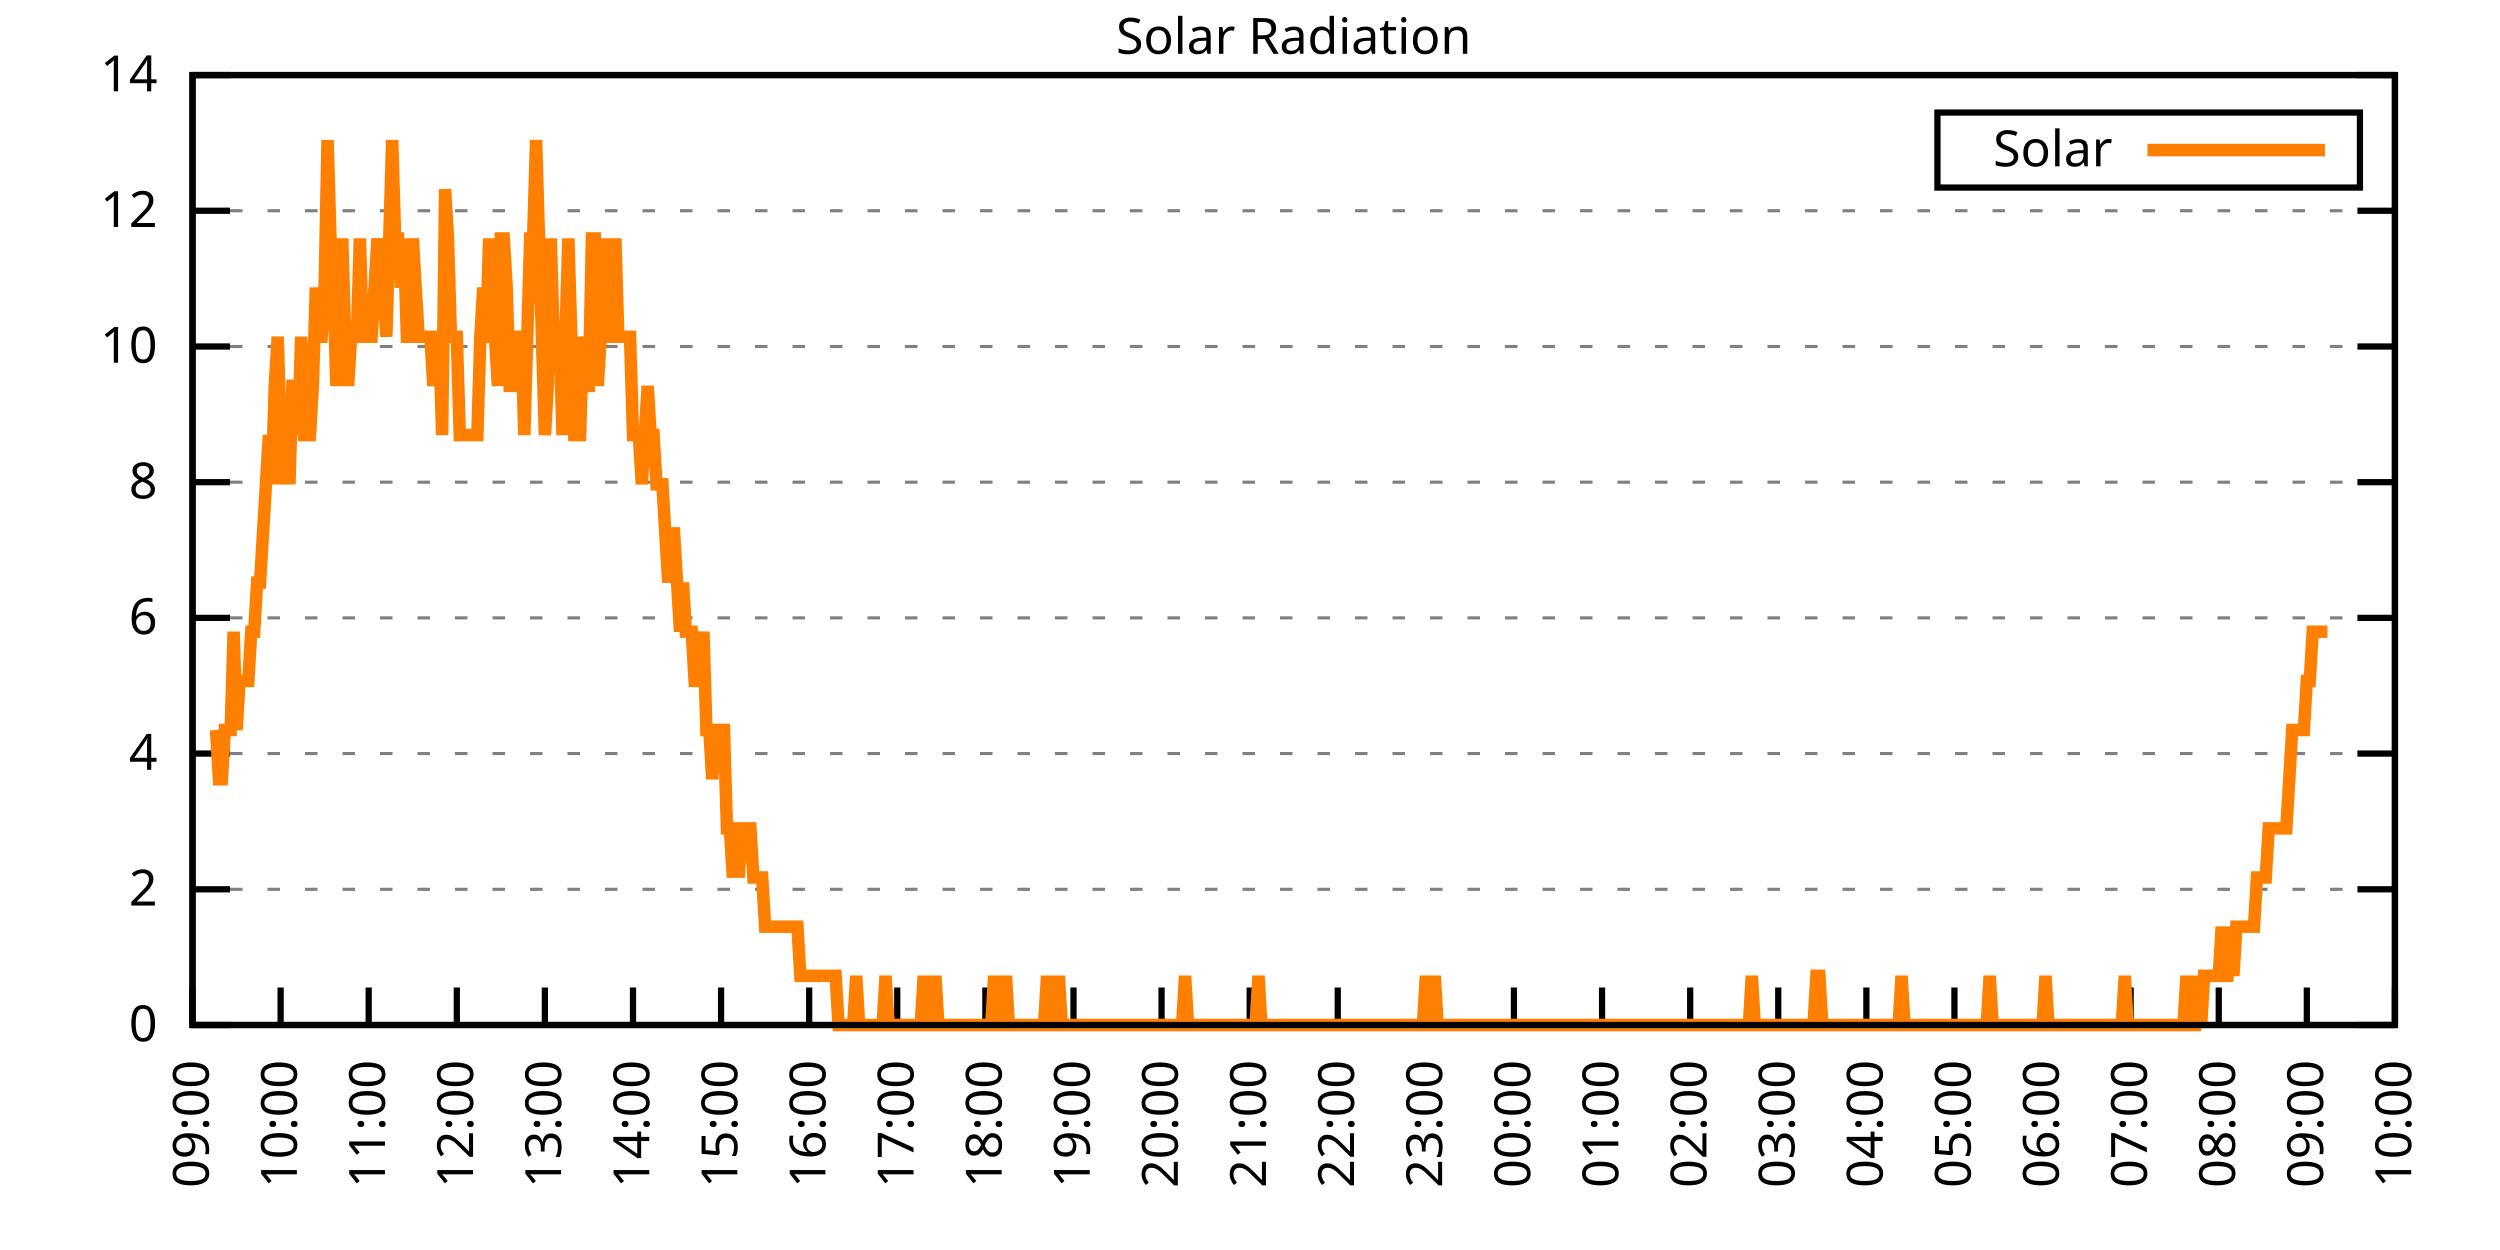
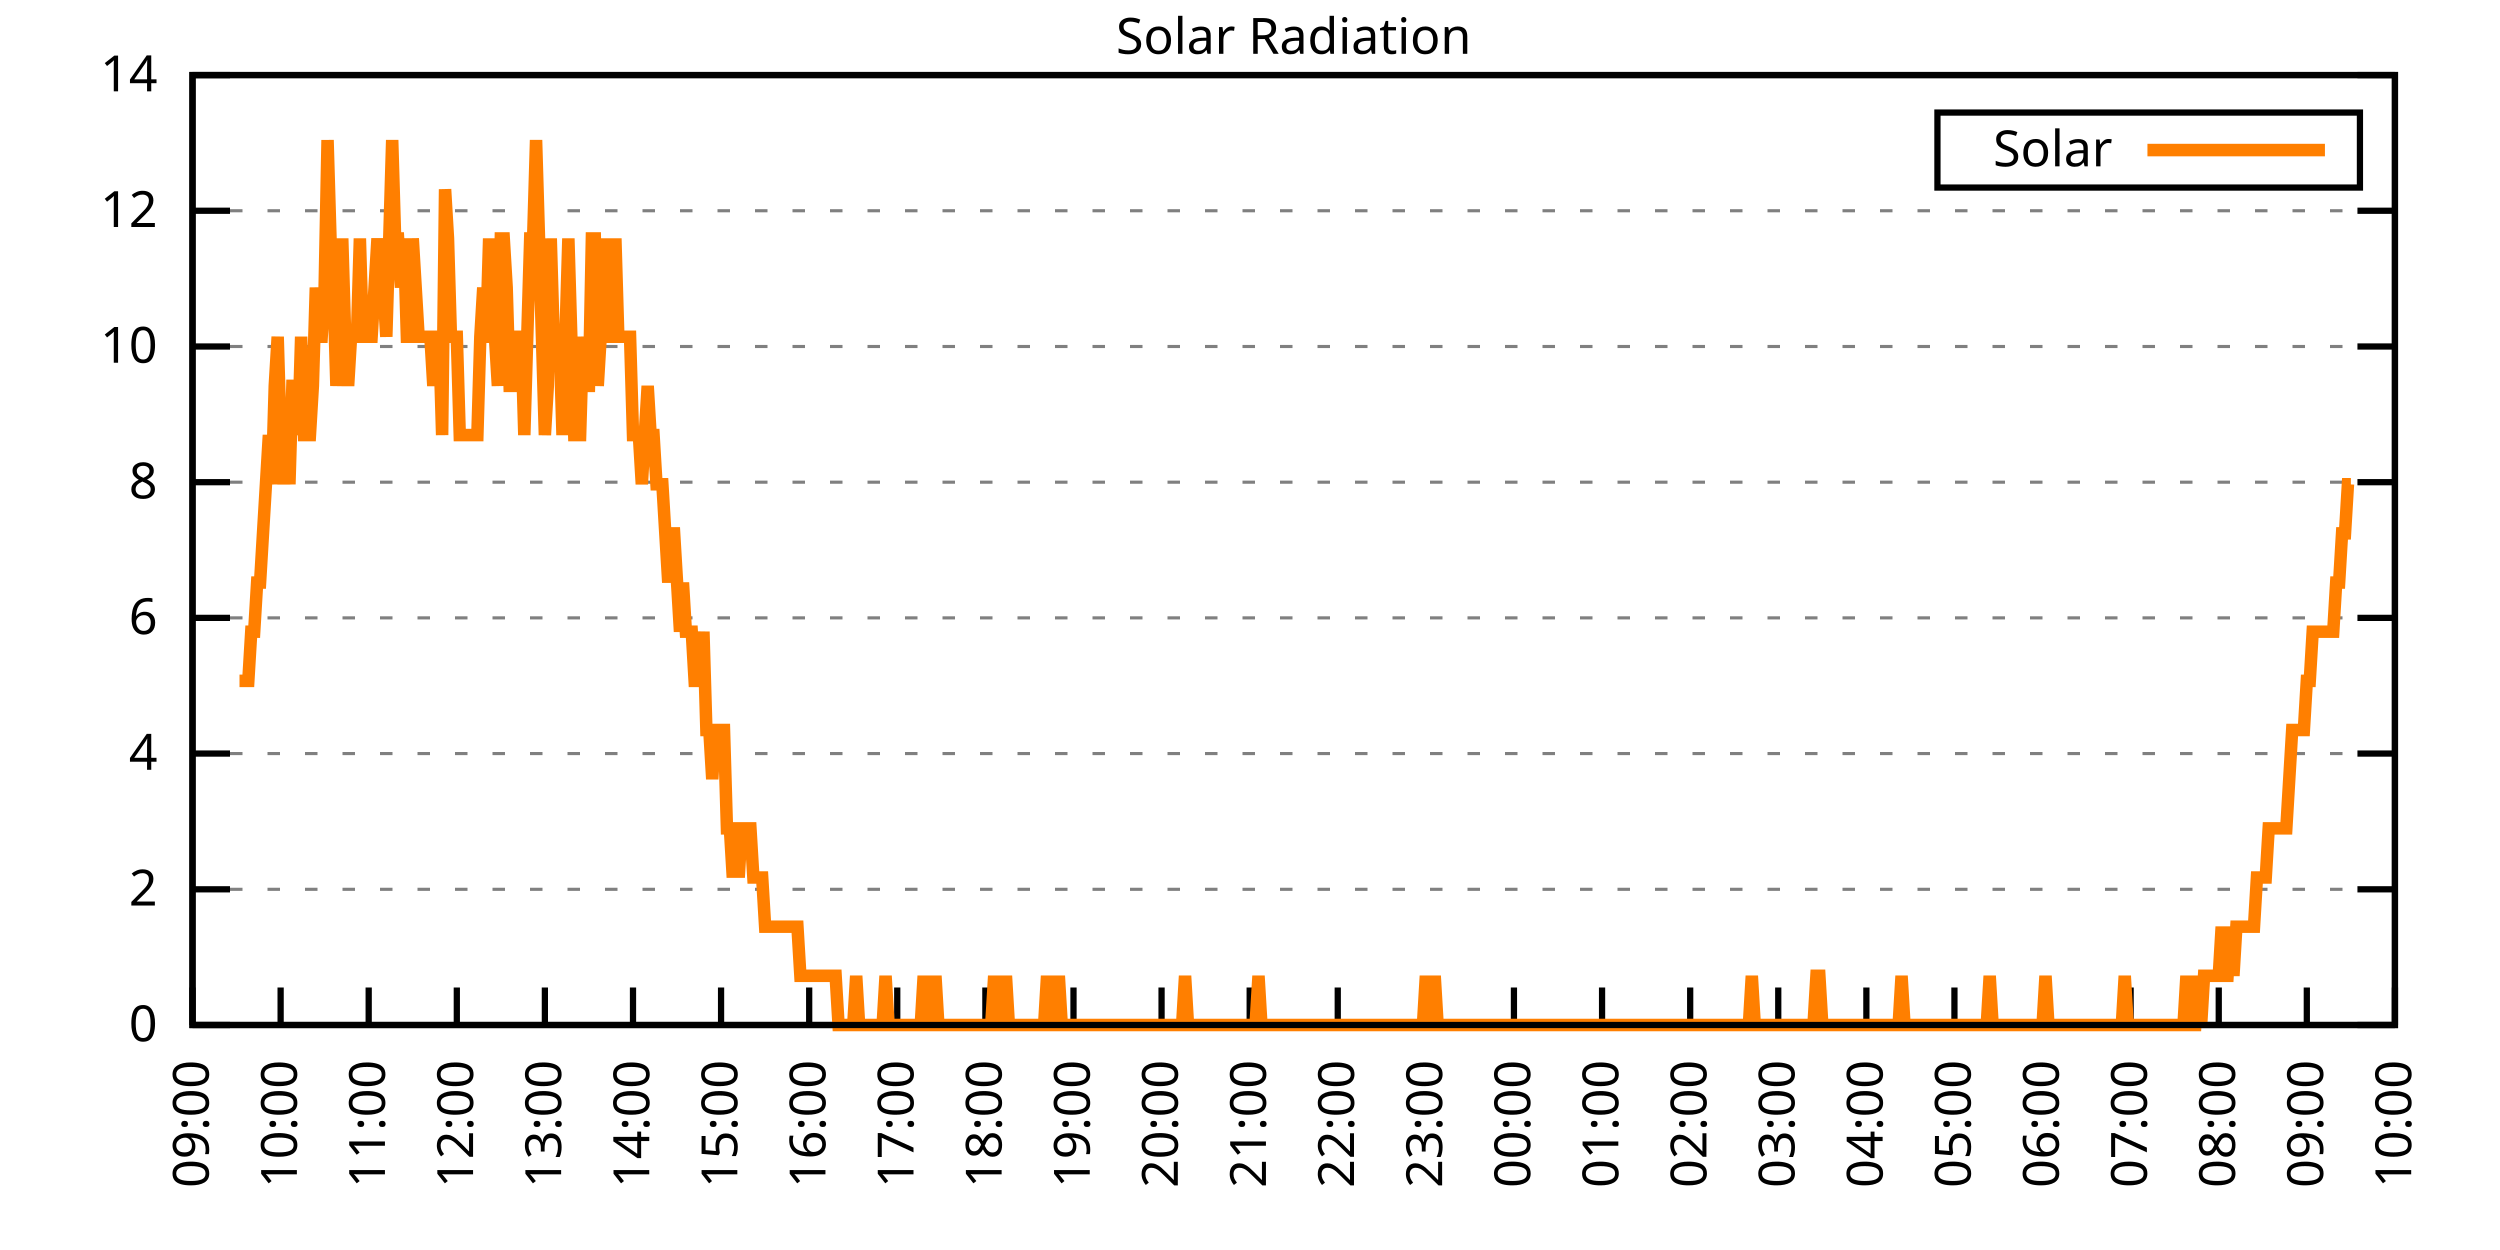
<svg xmlns="http://www.w3.org/2000/svg" xmlns:xlink="http://www.w3.org/1999/xlink" width="400" height="200" viewBox="0 0 400 200">
  <g id="gnuplot_canvas">
    <rect x="0" y="0" width="400" height="200" fill="none" />
    <defs>
      <circle id="gpDot" r="0.5" stroke-width="0.5" stroke="currentColor" />
      <path id="gpPt0" stroke-width="0.333" stroke="currentColor" d="M-1,0 h2 M0,-1 v2" />
      <path id="gpPt1" stroke-width="0.333" stroke="currentColor" d="M-1,-1 L1,1 M1,-1 L-1,1" />
      <path id="gpPt2" stroke-width="0.333" stroke="currentColor" d="M-1,0 L1,0 M0,-1 L0,1 M-1,-1 L1,1 M-1,1 L1,-1" />
      <rect id="gpPt3" stroke-width="0.333" stroke="currentColor" x="-1" y="-1" width="2" height="2" />
      <rect id="gpPt4" stroke-width="0.333" stroke="currentColor" fill="currentColor" x="-1" y="-1" width="2" height="2" />
      <circle id="gpPt5" stroke-width="0.333" stroke="currentColor" cx="0" cy="0" r="1" />
      <use xlink:href="#gpPt5" id="gpPt6" fill="currentColor" stroke="none" />
      <path id="gpPt7" stroke-width="0.333" stroke="currentColor" d="M0,-1.33 L-1.33,0.67 L1.33,0.67 z" />
      <use xlink:href="#gpPt7" id="gpPt8" fill="currentColor" stroke="none" />
      <use xlink:href="#gpPt7" id="gpPt9" stroke="currentColor" transform="rotate(180)" />
      <use xlink:href="#gpPt9" id="gpPt10" fill="currentColor" stroke="none" />
      <use xlink:href="#gpPt3" id="gpPt11" stroke="currentColor" transform="rotate(45)" />
      <use xlink:href="#gpPt11" id="gpPt12" fill="currentColor" stroke="none" />
      <path id="gpPt13" stroke-width="0.333" stroke="currentColor" d="M0,1.330 L1.265,0.411 L0.782,-1.067 L-0.782,-1.076 L-1.265,0.411 z" />
      <use xlink:href="#gpPt13" id="gpPt14" fill="currentColor" stroke="none" />
      <filter id="textbox" filterUnits="objectBoundingBox" x="0" y="0" height="1" width="1">
        <feFlood flood-color="white" flood-opacity="1" result="bgnd" />
        <feComposite in="SourceGraphic" in2="bgnd" operator="atop" />
      </filter>
      <filter id="greybox" filterUnits="objectBoundingBox" x="0" y="0" height="1" width="1">
        <feFlood flood-color="lightgrey" flood-opacity="1" result="grey" />
        <feComposite in="SourceGraphic" in2="grey" operator="atop" />
      </filter>
    </defs>
    <g fill="none" color="white" stroke="currentColor" stroke-width="1.00" stroke-linecap="butt" stroke-linejoin="miter">
</g>
    <g fill="none" color="black" stroke="currentColor" stroke-width="1.00" stroke-linecap="butt" stroke-linejoin="miter">
      <g stroke="none" shape-rendering="crispEdges">
        <polygon fill="rgb(255, 255, 255)" points="30.80,164.00 383.18,164.00 383.18,12.02 30.80,12.02 " />
      </g>
    </g>
    <g fill="none" color="black" stroke="currentColor" stroke-width="1.00" stroke-linecap="butt" stroke-linejoin="miter">
</g>
    <g fill="none" color="black" stroke="black" stroke-width="0.50" stroke-linecap="butt" stroke-linejoin="miter">
</g>
    <g fill="none" color="gray" stroke="currentColor" stroke-width="0.50" stroke-linecap="butt" stroke-linejoin="miter">
      <path stroke="gray" stroke-dasharray="2,4" class="gridline" d="M30.80,164.00 L383.19,164.00  " />
    </g>
    <g fill="none" color="gray" stroke="gray" stroke-width="1.00" stroke-linecap="butt" stroke-linejoin="miter">
</g>
    <g fill="none" color="black" stroke="currentColor" stroke-width="1.00" stroke-linecap="butt" stroke-linejoin="miter">
      <path stroke="black" d="M30.80,164.00 L36.80,164.00 M383.19,164.00 L377.19,164.00  " />
      <g transform="translate(25.20,166.60)" stroke="none" fill="black" font-family="Sans" font-size="8.00" text-anchor="end">
        <text>
          <tspan font-family="Sans"> 0</tspan>
        </text>
      </g>
    </g>
    <g fill="none" color="black" stroke="currentColor" stroke-width="1.00" stroke-linecap="butt" stroke-linejoin="miter">
</g>
    <g fill="none" color="black" stroke="black" stroke-width="0.50" stroke-linecap="butt" stroke-linejoin="miter">
</g>
    <g fill="none" color="gray" stroke="currentColor" stroke-width="0.50" stroke-linecap="butt" stroke-linejoin="miter">
      <path stroke="gray" stroke-dasharray="2,4" class="gridline" d="M30.80,142.29 L383.19,142.29  " />
    </g>
    <g fill="none" color="gray" stroke="gray" stroke-width="1.00" stroke-linecap="butt" stroke-linejoin="miter">
</g>
    <g fill="none" color="black" stroke="currentColor" stroke-width="1.00" stroke-linecap="butt" stroke-linejoin="miter">
      <path stroke="black" d="M30.80,142.29 L36.80,142.29 M383.19,142.29 L377.19,142.29  " />
      <g transform="translate(25.20,144.89)" stroke="none" fill="black" font-family="Sans" font-size="8.00" text-anchor="end">
        <text>
          <tspan font-family="Sans"> 2</tspan>
        </text>
      </g>
    </g>
    <g fill="none" color="black" stroke="currentColor" stroke-width="1.00" stroke-linecap="butt" stroke-linejoin="miter">
</g>
    <g fill="none" color="black" stroke="black" stroke-width="0.50" stroke-linecap="butt" stroke-linejoin="miter">
</g>
    <g fill="none" color="gray" stroke="currentColor" stroke-width="0.50" stroke-linecap="butt" stroke-linejoin="miter">
      <path stroke="gray" stroke-dasharray="2,4" class="gridline" d="M30.80,120.57 L383.19,120.57  " />
    </g>
    <g fill="none" color="gray" stroke="gray" stroke-width="1.00" stroke-linecap="butt" stroke-linejoin="miter">
</g>
    <g fill="none" color="black" stroke="currentColor" stroke-width="1.00" stroke-linecap="butt" stroke-linejoin="miter">
      <path stroke="black" d="M30.80,120.57 L36.80,120.57 M383.19,120.57 L377.19,120.57  " />
      <g transform="translate(25.20,123.17)" stroke="none" fill="black" font-family="Sans" font-size="8.00" text-anchor="end">
        <text>
          <tspan font-family="Sans"> 4</tspan>
        </text>
      </g>
    </g>
    <g fill="none" color="black" stroke="currentColor" stroke-width="1.00" stroke-linecap="butt" stroke-linejoin="miter">
</g>
    <g fill="none" color="black" stroke="black" stroke-width="0.50" stroke-linecap="butt" stroke-linejoin="miter">
</g>
    <g fill="none" color="gray" stroke="currentColor" stroke-width="0.50" stroke-linecap="butt" stroke-linejoin="miter">
      <path stroke="gray" stroke-dasharray="2,4" class="gridline" d="M30.80,98.86 L383.19,98.86  " />
    </g>
    <g fill="none" color="gray" stroke="gray" stroke-width="1.00" stroke-linecap="butt" stroke-linejoin="miter">
</g>
    <g fill="none" color="black" stroke="currentColor" stroke-width="1.00" stroke-linecap="butt" stroke-linejoin="miter">
      <path stroke="black" d="M30.80,98.86 L36.80,98.86 M383.19,98.86 L377.19,98.86  " />
      <g transform="translate(25.20,101.46)" stroke="none" fill="black" font-family="Sans" font-size="8.00" text-anchor="end">
        <text>
          <tspan font-family="Sans"> 6</tspan>
        </text>
      </g>
    </g>
    <g fill="none" color="black" stroke="currentColor" stroke-width="1.00" stroke-linecap="butt" stroke-linejoin="miter">
</g>
    <g fill="none" color="black" stroke="black" stroke-width="0.50" stroke-linecap="butt" stroke-linejoin="miter">
</g>
    <g fill="none" color="gray" stroke="currentColor" stroke-width="0.50" stroke-linecap="butt" stroke-linejoin="miter">
      <path stroke="gray" stroke-dasharray="2,4" class="gridline" d="M30.80,77.15 L383.19,77.15  " />
    </g>
    <g fill="none" color="gray" stroke="gray" stroke-width="1.00" stroke-linecap="butt" stroke-linejoin="miter">
</g>
    <g fill="none" color="black" stroke="currentColor" stroke-width="1.00" stroke-linecap="butt" stroke-linejoin="miter">
      <path stroke="black" d="M30.80,77.15 L36.80,77.15 M383.19,77.15 L377.19,77.15  " />
      <g transform="translate(25.20,79.75)" stroke="none" fill="black" font-family="Sans" font-size="8.00" text-anchor="end">
        <text>
          <tspan font-family="Sans"> 8</tspan>
        </text>
      </g>
    </g>
    <g fill="none" color="black" stroke="currentColor" stroke-width="1.00" stroke-linecap="butt" stroke-linejoin="miter">
</g>
    <g fill="none" color="black" stroke="black" stroke-width="0.50" stroke-linecap="butt" stroke-linejoin="miter">
</g>
    <g fill="none" color="gray" stroke="currentColor" stroke-width="0.50" stroke-linecap="butt" stroke-linejoin="miter">
      <path stroke="gray" stroke-dasharray="2,4" class="gridline" d="M30.80,55.44 L383.19,55.44  " />
    </g>
    <g fill="none" color="gray" stroke="gray" stroke-width="1.00" stroke-linecap="butt" stroke-linejoin="miter">
</g>
    <g fill="none" color="black" stroke="currentColor" stroke-width="1.00" stroke-linecap="butt" stroke-linejoin="miter">
      <path stroke="black" d="M30.80,55.44 L36.80,55.44 M383.19,55.44 L377.19,55.44  " />
      <g transform="translate(25.20,58.04)" stroke="none" fill="black" font-family="Sans" font-size="8.00" text-anchor="end">
        <text>
          <tspan font-family="Sans"> 10</tspan>
        </text>
      </g>
    </g>
    <g fill="none" color="black" stroke="currentColor" stroke-width="1.00" stroke-linecap="butt" stroke-linejoin="miter">
</g>
    <g fill="none" color="black" stroke="black" stroke-width="0.50" stroke-linecap="butt" stroke-linejoin="miter">
</g>
    <g fill="none" color="gray" stroke="currentColor" stroke-width="0.50" stroke-linecap="butt" stroke-linejoin="miter">
      <path stroke="gray" stroke-dasharray="2,4" class="gridline" d="M30.80,33.72 L383.19,33.72  " />
    </g>
    <g fill="none" color="gray" stroke="gray" stroke-width="1.00" stroke-linecap="butt" stroke-linejoin="miter">
</g>
    <g fill="none" color="black" stroke="currentColor" stroke-width="1.00" stroke-linecap="butt" stroke-linejoin="miter">
      <path stroke="black" d="M30.80,33.72 L36.80,33.72 M383.19,33.72 L377.19,33.72  " />
      <g transform="translate(25.20,36.32)" stroke="none" fill="black" font-family="Sans" font-size="8.00" text-anchor="end">
        <text>
          <tspan font-family="Sans"> 12</tspan>
        </text>
      </g>
    </g>
    <g fill="none" color="black" stroke="currentColor" stroke-width="1.00" stroke-linecap="butt" stroke-linejoin="miter">
</g>
    <g fill="none" color="black" stroke="black" stroke-width="0.50" stroke-linecap="butt" stroke-linejoin="miter">
</g>
    <g fill="none" color="gray" stroke="currentColor" stroke-width="0.50" stroke-linecap="butt" stroke-linejoin="miter">
      <path stroke="gray" stroke-dasharray="2,4" class="gridline" d="M30.80,12.01 L383.19,12.01  " />
    </g>
    <g fill="none" color="gray" stroke="gray" stroke-width="1.00" stroke-linecap="butt" stroke-linejoin="miter">
</g>
    <g fill="none" color="black" stroke="currentColor" stroke-width="1.00" stroke-linecap="butt" stroke-linejoin="miter">
      <path stroke="black" d="M30.80,12.01 L36.80,12.01 M383.19,12.01 L377.19,12.01  " />
      <g transform="translate(25.20,14.61)" stroke="none" fill="black" font-family="Sans" font-size="8.00" text-anchor="end">
        <text>
          <tspan font-family="Sans"> 14</tspan>
        </text>
      </g>
    </g>
    <g fill="none" color="black" stroke="currentColor" stroke-width="1.00" stroke-linecap="butt" stroke-linejoin="miter">
      <path stroke="black" d="M30.80,164.00 L30.80,158.00  " />
      <g transform="translate(33.40,169.60) rotate(270.00)" stroke="none" fill="black" font-family="Sans" font-size="8.00" text-anchor="end">
        <text>
          <tspan font-family="Sans">09:00</tspan>
        </text>
      </g>
    </g>
    <g fill="none" color="black" stroke="currentColor" stroke-width="1.00" stroke-linecap="butt" stroke-linejoin="miter">
      <path stroke="black" d="M44.90,164.00 L44.90,158.00  " />
      <g transform="translate(47.50,169.60) rotate(270.00)" stroke="none" fill="black" font-family="Sans" font-size="8.00" text-anchor="end">
        <text>
          <tspan font-family="Sans">10:00</tspan>
        </text>
      </g>
    </g>
    <g fill="none" color="black" stroke="currentColor" stroke-width="1.00" stroke-linecap="butt" stroke-linejoin="miter">
      <path stroke="black" d="M58.99,164.00 L58.99,158.00  " />
      <g transform="translate(61.59,169.60) rotate(270.00)" stroke="none" fill="black" font-family="Sans" font-size="8.00" text-anchor="end">
        <text>
          <tspan font-family="Sans">11:00</tspan>
        </text>
      </g>
    </g>
    <g fill="none" color="black" stroke="currentColor" stroke-width="1.00" stroke-linecap="butt" stroke-linejoin="miter">
      <path stroke="black" d="M73.09,164.00 L73.09,158.00  " />
      <g transform="translate(75.69,169.60) rotate(270.00)" stroke="none" fill="black" font-family="Sans" font-size="8.00" text-anchor="end">
        <text>
          <tspan font-family="Sans">12:00</tspan>
        </text>
      </g>
    </g>
    <g fill="none" color="black" stroke="currentColor" stroke-width="1.00" stroke-linecap="butt" stroke-linejoin="miter">
      <path stroke="black" d="M87.18,164.00 L87.18,158.00  " />
      <g transform="translate(89.78,169.60) rotate(270.00)" stroke="none" fill="black" font-family="Sans" font-size="8.00" text-anchor="end">
        <text>
          <tspan font-family="Sans">13:00</tspan>
        </text>
      </g>
    </g>
    <g fill="none" color="black" stroke="currentColor" stroke-width="1.00" stroke-linecap="butt" stroke-linejoin="miter">
      <path stroke="black" d="M101.28,164.00 L101.28,158.00  " />
      <g transform="translate(103.88,169.60) rotate(270.00)" stroke="none" fill="black" font-family="Sans" font-size="8.00" text-anchor="end">
        <text>
          <tspan font-family="Sans">14:00</tspan>
        </text>
      </g>
    </g>
    <g fill="none" color="black" stroke="currentColor" stroke-width="1.00" stroke-linecap="butt" stroke-linejoin="miter">
      <path stroke="black" d="M115.37,164.00 L115.37,158.00  " />
      <g transform="translate(117.97,169.60) rotate(270.00)" stroke="none" fill="black" font-family="Sans" font-size="8.00" text-anchor="end">
        <text>
          <tspan font-family="Sans">15:00</tspan>
        </text>
      </g>
    </g>
    <g fill="none" color="black" stroke="currentColor" stroke-width="1.00" stroke-linecap="butt" stroke-linejoin="miter">
      <path stroke="black" d="M129.47,164.00 L129.47,158.00  " />
      <g transform="translate(132.07,169.60) rotate(270.00)" stroke="none" fill="black" font-family="Sans" font-size="8.00" text-anchor="end">
        <text>
          <tspan font-family="Sans">16:00</tspan>
        </text>
      </g>
    </g>
    <g fill="none" color="black" stroke="currentColor" stroke-width="1.00" stroke-linecap="butt" stroke-linejoin="miter">
      <path stroke="black" d="M143.56,164.00 L143.56,158.00  " />
      <g transform="translate(146.16,169.60) rotate(270.00)" stroke="none" fill="black" font-family="Sans" font-size="8.00" text-anchor="end">
        <text>
          <tspan font-family="Sans">17:00</tspan>
        </text>
      </g>
    </g>
    <g fill="none" color="black" stroke="currentColor" stroke-width="1.00" stroke-linecap="butt" stroke-linejoin="miter">
      <path stroke="black" d="M157.66,164.00 L157.66,158.00  " />
      <g transform="translate(160.26,169.60) rotate(270.00)" stroke="none" fill="black" font-family="Sans" font-size="8.00" text-anchor="end">
        <text>
          <tspan font-family="Sans">18:00</tspan>
        </text>
      </g>
    </g>
    <g fill="none" color="black" stroke="currentColor" stroke-width="1.00" stroke-linecap="butt" stroke-linejoin="miter">
      <path stroke="black" d="M171.76,164.00 L171.76,158.00  " />
      <g transform="translate(174.36,169.60) rotate(270.00)" stroke="none" fill="black" font-family="Sans" font-size="8.00" text-anchor="end">
        <text>
          <tspan font-family="Sans">19:00</tspan>
        </text>
      </g>
    </g>
    <g fill="none" color="black" stroke="currentColor" stroke-width="1.00" stroke-linecap="butt" stroke-linejoin="miter">
      <path stroke="black" d="M185.85,164.00 L185.85,158.00  " />
      <g transform="translate(188.45,169.60) rotate(270.00)" stroke="none" fill="black" font-family="Sans" font-size="8.00" text-anchor="end">
        <text>
          <tspan font-family="Sans">20:00</tspan>
        </text>
      </g>
    </g>
    <g fill="none" color="black" stroke="currentColor" stroke-width="1.00" stroke-linecap="butt" stroke-linejoin="miter">
      <path stroke="black" d="M199.95,164.00 L199.95,158.00  " />
      <g transform="translate(202.55,169.60) rotate(270.00)" stroke="none" fill="black" font-family="Sans" font-size="8.00" text-anchor="end">
        <text>
          <tspan font-family="Sans">21:00</tspan>
        </text>
      </g>
    </g>
    <g fill="none" color="black" stroke="currentColor" stroke-width="1.00" stroke-linecap="butt" stroke-linejoin="miter">
      <path stroke="black" d="M214.04,164.00 L214.04,158.00  " />
      <g transform="translate(216.64,169.60) rotate(270.00)" stroke="none" fill="black" font-family="Sans" font-size="8.00" text-anchor="end">
        <text>
          <tspan font-family="Sans">22:00</tspan>
        </text>
      </g>
    </g>
    <g fill="none" color="black" stroke="currentColor" stroke-width="1.00" stroke-linecap="butt" stroke-linejoin="miter">
      <path stroke="black" d="M228.14,164.00 L228.14,158.00  " />
      <g transform="translate(230.74,169.60) rotate(270.00)" stroke="none" fill="black" font-family="Sans" font-size="8.00" text-anchor="end">
        <text>
          <tspan font-family="Sans">23:00</tspan>
        </text>
      </g>
    </g>
    <g fill="none" color="black" stroke="currentColor" stroke-width="1.00" stroke-linecap="butt" stroke-linejoin="miter">
      <path stroke="black" d="M242.23,164.00 L242.23,158.00  " />
      <g transform="translate(244.83,169.60) rotate(270.00)" stroke="none" fill="black" font-family="Sans" font-size="8.00" text-anchor="end">
        <text>
          <tspan font-family="Sans">00:00</tspan>
        </text>
      </g>
    </g>
    <g fill="none" color="black" stroke="currentColor" stroke-width="1.00" stroke-linecap="butt" stroke-linejoin="miter">
      <path stroke="black" d="M256.33,164.00 L256.33,158.00  " />
      <g transform="translate(258.93,169.60) rotate(270.00)" stroke="none" fill="black" font-family="Sans" font-size="8.00" text-anchor="end">
        <text>
          <tspan font-family="Sans">01:00</tspan>
        </text>
      </g>
    </g>
    <g fill="none" color="black" stroke="currentColor" stroke-width="1.00" stroke-linecap="butt" stroke-linejoin="miter">
      <path stroke="black" d="M270.43,164.00 L270.43,158.00  " />
      <g transform="translate(273.03,169.60) rotate(270.00)" stroke="none" fill="black" font-family="Sans" font-size="8.00" text-anchor="end">
        <text>
          <tspan font-family="Sans">02:00</tspan>
        </text>
      </g>
    </g>
    <g fill="none" color="black" stroke="currentColor" stroke-width="1.00" stroke-linecap="butt" stroke-linejoin="miter">
      <path stroke="black" d="M284.52,164.00 L284.52,158.00  " />
      <g transform="translate(287.12,169.60) rotate(270.00)" stroke="none" fill="black" font-family="Sans" font-size="8.00" text-anchor="end">
        <text>
          <tspan font-family="Sans">03:00</tspan>
        </text>
      </g>
    </g>
    <g fill="none" color="black" stroke="currentColor" stroke-width="1.00" stroke-linecap="butt" stroke-linejoin="miter">
      <path stroke="black" d="M298.62,164.00 L298.62,158.00  " />
      <g transform="translate(301.22,169.60) rotate(270.00)" stroke="none" fill="black" font-family="Sans" font-size="8.00" text-anchor="end">
        <text>
          <tspan font-family="Sans">04:00</tspan>
        </text>
      </g>
    </g>
    <g fill="none" color="black" stroke="currentColor" stroke-width="1.00" stroke-linecap="butt" stroke-linejoin="miter">
      <path stroke="black" d="M312.71,164.00 L312.71,158.00  " />
      <g transform="translate(315.31,169.60) rotate(270.00)" stroke="none" fill="black" font-family="Sans" font-size="8.00" text-anchor="end">
        <text>
          <tspan font-family="Sans">05:00</tspan>
        </text>
      </g>
    </g>
    <g fill="none" color="black" stroke="currentColor" stroke-width="1.00" stroke-linecap="butt" stroke-linejoin="miter">
      <path stroke="black" d="M326.81,164.00 L326.81,158.00  " />
      <g transform="translate(329.41,169.60) rotate(270.00)" stroke="none" fill="black" font-family="Sans" font-size="8.00" text-anchor="end">
        <text>
          <tspan font-family="Sans">06:00</tspan>
        </text>
      </g>
    </g>
    <g fill="none" color="black" stroke="currentColor" stroke-width="1.00" stroke-linecap="butt" stroke-linejoin="miter">
      <path stroke="black" d="M340.90,164.00 L340.90,158.00  " />
      <g transform="translate(343.50,169.60) rotate(270.00)" stroke="none" fill="black" font-family="Sans" font-size="8.00" text-anchor="end">
        <text>
          <tspan font-family="Sans">07:00</tspan>
        </text>
      </g>
    </g>
    <g fill="none" color="black" stroke="currentColor" stroke-width="1.00" stroke-linecap="butt" stroke-linejoin="miter">
      <path stroke="black" d="M355.00,164.00 L355.00,158.00  " />
      <g transform="translate(357.60,169.60) rotate(270.00)" stroke="none" fill="black" font-family="Sans" font-size="8.00" text-anchor="end">
        <text>
          <tspan font-family="Sans">08:00</tspan>
        </text>
      </g>
    </g>
    <g fill="none" color="black" stroke="currentColor" stroke-width="1.00" stroke-linecap="butt" stroke-linejoin="miter">
      <path stroke="black" d="M369.09,164.00 L369.09,158.00  " />
      <g transform="translate(371.69,169.60) rotate(270.00)" stroke="none" fill="black" font-family="Sans" font-size="8.00" text-anchor="end">
        <text>
          <tspan font-family="Sans">09:00</tspan>
        </text>
      </g>
    </g>
    <g fill="none" color="black" stroke="currentColor" stroke-width="1.00" stroke-linecap="butt" stroke-linejoin="miter">
      <path stroke="black" d="M383.19,164.00 L383.19,158.00  " />
      <g transform="translate(385.79,169.60) rotate(270.00)" stroke="none" fill="black" font-family="Sans" font-size="8.00" text-anchor="end">
        <text>
          <tspan font-family="Sans">10:00</tspan>
        </text>
      </g>
    </g>
    <g fill="none" color="black" stroke="currentColor" stroke-width="1.00" stroke-linecap="butt" stroke-linejoin="miter">
</g>
    <g fill="none" color="black" stroke="currentColor" stroke-width="1.00" stroke-linecap="butt" stroke-linejoin="miter">
      <path stroke="black" d="M30.80,12.01 L30.80,164.00 L383.19,164.00 L383.19,12.01 L30.80,12.01 Z  " />
    </g>
    <g fill="none" color="black" stroke="currentColor" stroke-width="1.00" stroke-linecap="butt" stroke-linejoin="miter">
</g>
    <g fill="none" color="black" stroke="currentColor" stroke-width="1.00" stroke-linecap="butt" stroke-linejoin="miter">
      <path stroke="black" d="M309.99,30.01 L309.99,18.01 L377.59,18.01 L377.59,30.01 L309.99,30.01 Z  " />
    </g>
    <g id="Solar_Radiation_plot_1">
      <g fill="none" color="white" stroke="black" stroke-width="2.00" stroke-linecap="butt" stroke-linejoin="miter">
</g>
      <g fill="none" color="black" stroke="currentColor" stroke-width="2.00" stroke-linecap="butt" stroke-linejoin="miter">
        <g transform="translate(337.99,26.61)" stroke="none" fill="black" font-family="Sans" font-size="8.00" text-anchor="end">
          <text>
            <tspan font-family="Sans">Solar</tspan>
          </text>
        </g>
      </g>
      <g fill="none" color="black" stroke="currentColor" stroke-width="2.00" stroke-linecap="butt" stroke-linejoin="miter">
-         <path stroke="rgb(255, 127,   0)" d="M343.59,24.01 L371.99,24.01 M34.56,116.80 L35.03,124.67 L35.50,124.67 L35.97,116.80 L36.44,116.80 L36.91,116.80   L37.38,101.07 L37.85,116.80 L38.32,108.94 L38.79,108.94 L39.26,108.94 L39.73,108.94 L40.20,101.07 L40.67,101.07   L41.14,93.21 L41.61,93.21 L42.08,85.34 L42.55,77.48 L43.02,69.61 L43.49,77.48 L43.96,61.74 L44.43,53.88   L44.90,69.61 L45.37,77.48 L45.84,69.61 L46.31,77.48 L46.78,61.74 L47.24,61.74 L47.71,69.61 L48.18,53.88   L48.65,69.61 L49.12,69.61 L49.59,69.61 L50.06,61.74 L50.53,46.01 L51.00,53.88 L51.47,53.88 L51.94,46.01   L52.41,22.41 L52.88,38.15 L53.35,46.01 L53.82,61.74 L54.29,53.88 L54.76,38.15 L55.23,53.88 L55.70,61.74   L56.17,53.88 L56.64,53.88 L57.11,53.88 L57.58,38.15 L58.05,53.88 L58.52,53.88 L58.99,53.88 L59.46,53.88   L59.93,46.01 L60.40,38.15 L60.87,46.01 L61.34,46.01 L61.81,53.88 L62.28,38.15 L62.75,22.41 L63.22,38.15   L63.69,38.15 L64.16,46.01 L64.63,38.15 L65.10,53.88 L65.57,53.88 L66.04,38.15 L66.51,46.01 L66.98,53.88   L67.45,53.88 L67.92,53.88 L68.39,53.88 L68.86,53.88 L69.33,61.74 L69.80,53.88 L70.27,53.88 L70.74,69.61   L71.21,30.28 L71.68,38.15 L72.15,53.88 L72.62,53.88 L73.09,53.88 L73.56,69.61 L74.03,69.61 L74.50,69.61   L74.97,69.61 L75.44,69.61 L75.91,69.61 L76.38,69.61 L76.85,53.88 L77.32,46.01 L77.79,53.88 L78.26,38.15   L78.73,53.88 L79.19,53.88 L79.66,61.74 L80.13,38.15 L80.60,38.15 L81.07,46.01 L81.54,61.74 L82.01,61.74   L82.48,53.88 L82.95,53.88 L83.42,53.88 L83.89,69.61 L84.36,53.88 L84.83,38.15 L85.30,38.15 L85.77,22.41   L86.24,38.15 L86.71,53.88 L87.18,69.61 L87.65,61.74 L88.12,38.15 L88.59,53.88 L89.06,53.88 L89.53,53.88   L90.00,69.61 L90.47,53.88 L90.94,38.15 L91.41,53.88 L91.88,69.61 L92.35,69.61 L92.82,69.61 L93.29,53.88   L93.76,61.74 L94.23,61.74 L94.70,38.15 L95.17,38.15 L95.64,61.74 L96.11,53.88 L96.58,38.15 L97.05,53.88   L97.52,53.88 L97.99,53.88 L98.46,38.15 L98.93,53.88 L99.40,53.88 L99.87,53.88 L100.34,53.88 L100.81,53.88   L101.28,69.61 L101.75,69.61 L102.22,69.61 L102.69,77.48 L103.16,69.61 L103.63,61.74 L104.10,69.61 L104.57,69.61   L105.04,77.48 L105.51,77.48 L105.98,77.48 L106.45,85.34 L106.92,93.21 L107.39,85.34 L107.86,85.34 L108.33,93.21   L108.80,101.07 L109.27,93.21 L109.74,101.07 L110.21,101.07 L110.68,101.07 L111.14,108.94 L111.61,108.94 L112.08,108.94   L112.55,101.07 L113.02,116.80 L113.49,116.80 L113.96,124.67 L114.43,116.80 L114.90,116.80 L115.37,116.80 L115.84,116.80   L116.31,132.54 L116.78,132.54 L117.25,140.40 L117.72,132.54 L118.19,140.40 L118.66,132.54 L119.13,132.54 L119.60,132.54   L120.07,132.54 L120.54,140.40 L121.01,140.40 L121.48,140.40 L121.95,140.40 L122.42,148.27 L122.89,148.27 L123.36,148.27   L123.83,148.27 L124.30,148.27 L124.77,148.27 L125.24,148.27 L125.71,148.27 L126.18,148.27 L126.65,148.27 L127.12,148.27   L127.59,148.27 L128.06,156.13 L128.53,156.13 L129.00,156.13 L129.47,156.13 L129.94,156.13 L130.41,156.13 L130.88,156.13   L131.35,156.13 L131.82,156.13 L132.29,156.13 L132.76,156.13 L133.23,156.13 L133.70,156.13 L134.17,164.00 L134.64,164.00   L135.11,164.00 L135.58,164.00 L136.05,164.00 L136.52,164.00 L136.99,156.13 L137.46,164.00 L137.93,164.00 L138.40,164.00   L138.87,164.00 L139.34,164.00 L139.81,164.00 L140.28,164.00 L140.75,164.00 L141.22,164.00 L141.69,156.13 L142.16,164.00   L142.63,164.00 L143.09,164.00 L143.56,164.00 L144.03,164.00 L144.50,164.00 L144.97,164.00 L145.44,164.00 L145.91,164.00   L146.38,164.00 L146.85,164.00 L147.32,164.00 L147.79,156.13 L148.26,164.00 L148.73,164.00 L149.20,164.00 L149.67,156.13   L150.14,164.00 L150.61,164.00 L151.08,164.00 L151.55,164.00 L152.02,164.00 L152.49,164.00 L152.96,164.00 L153.43,164.00   L153.90,164.00 L154.37,164.00 L154.84,164.00 L155.31,164.00 L155.78,164.00 L156.25,164.00 L156.72,164.00 L157.19,164.00   L157.66,164.00 L158.13,164.00 L158.60,164.00 L159.07,156.13 L159.54,164.00 L160.01,164.00 L160.48,164.00 L160.95,156.13   L161.42,164.00 L161.89,164.00 L162.36,164.00 L162.83,164.00 L163.30,164.00 L163.77,164.00 L164.24,164.00 L164.71,164.00   L165.18,164.00 L165.65,164.00 L166.12,164.00 L166.59,164.00 L167.06,164.00 L167.53,156.13 L168.00,164.00 L168.47,164.00   L168.94,164.00 L169.41,156.13 L169.88,164.00 L170.35,164.00 L170.82,164.00 L171.29,164.00 L171.76,164.00 L172.23,164.00   L172.70,164.00 L173.17,164.00 L173.64,164.00 L174.11,164.00 L174.58,164.00 L175.04,164.00 L175.51,164.00 L175.98,164.00   L176.45,164.00 L176.92,164.00 L177.39,164.00 L177.86,164.00 L178.33,164.00 L178.80,164.00 L179.27,164.00 L179.74,164.00   L180.21,164.00 L180.68,164.00 L181.15,164.00 L181.62,164.00 L182.09,164.00 L182.56,164.00 L183.03,164.00 L183.50,164.00   L183.97,164.00 L184.44,164.00 L184.91,164.00 L185.38,164.00 L185.85,164.00 L186.32,164.00 L186.79,164.00 L187.26,164.00   L187.73,164.00 L188.20,164.00 L188.67,164.00 L189.14,164.00 L189.61,156.13 L190.08,164.00 L190.55,164.00 L191.02,164.00   L191.49,164.00 L191.96,164.00 L192.43,164.00 L192.90,164.00 L193.37,164.00 L193.84,164.00 L194.31,164.00 L194.78,164.00   L195.25,164.00 L195.72,164.00 L196.19,164.00 L196.66,164.00 L197.13,164.00 L197.60,164.00 L198.07,164.00 L198.54,164.00   L199.01,164.00 L199.48,164.00 L199.95,164.00 L200.42,164.00 L200.89,164.00 L201.36,156.13 L201.83,164.00 L202.30,164.00   L202.77,164.00 L203.24,164.00 L203.71,164.00 L204.18,164.00 L204.65,164.00 L205.12,164.00 L205.59,164.00 L206.06,164.00   L206.53,164.00 L207.00,164.00 L207.46,164.00 L207.93,164.00 L208.40,164.00 L208.87,164.00 L209.34,164.00 L209.81,164.00   L210.28,164.00 L210.75,164.00 L211.22,164.00 L211.69,164.00 L212.16,164.00 L212.63,164.00 L213.10,164.00 L213.57,164.00   L214.04,164.00 L214.51,164.00 L214.98,164.00 L215.45,164.00 L215.92,164.00 L216.39,164.00 L216.86,164.00 L217.33,164.00   L217.80,164.00 L218.27,164.00 L218.74,164.00 L219.21,164.00 L219.68,164.00 L220.15,164.00 L220.62,164.00 L221.09,164.00   L221.56,164.00 L222.03,164.00 L222.50,164.00 L222.97,164.00 L223.44,164.00 L223.91,164.00 L224.38,164.00 L224.85,164.00   L225.32,164.00 L225.79,164.00 L226.26,164.00 L226.73,164.00 L227.20,164.00 L227.67,164.00 L228.14,156.13 L228.61,164.00   L229.08,164.00 L229.55,156.13 L230.02,164.00 L230.49,164.00 L230.96,164.00 L231.43,164.00 L231.90,164.00 L232.37,164.00   L232.84,164.00 L233.31,164.00 L233.78,164.00 L234.25,164.00 L234.72,164.00 L235.19,164.00 L235.66,164.00 L236.13,164.00   L236.60,164.00 L237.07,164.00 L237.54,164.00 L238.01,164.00 L238.48,164.00 L238.95,164.00 L239.41,164.00 L239.88,164.00   L240.35,164.00 L240.82,164.00 L241.29,164.00 L241.76,164.00 L242.23,164.00 L242.70,164.00 L243.17,164.00 L243.64,164.00   L244.11,164.00 L244.58,164.00 L245.05,164.00 L245.52,164.00 L245.99,164.00 L246.46,164.00 L246.93,164.00 L247.40,164.00   L247.87,164.00 L248.34,164.00 L248.81,164.00 L249.28,164.00 L249.75,164.00 L250.22,164.00 L250.69,164.00 L251.16,164.00   L251.63,164.00 L252.10,164.00 L252.57,164.00 L253.04,164.00 L253.51,164.00 L253.98,164.00 L254.45,164.00 L254.92,164.00   L255.39,164.00 L255.86,164.00 L256.33,164.00 L256.80,164.00 L257.27,164.00 L257.74,164.00 L258.21,164.00 L258.68,164.00   L259.15,164.00 L259.62,164.00 L260.09,164.00 L260.56,164.00 L261.03,164.00 L261.50,164.00 L261.97,164.00 L262.44,164.00   L262.91,164.00 L263.38,164.00 L263.85,164.00 L264.32,164.00 L264.79,164.00 L265.26,164.00 L265.73,164.00 L266.20,164.00   L266.67,164.00 L267.14,164.00 L267.61,164.00 L268.08,164.00 L268.55,164.00 L269.02,164.00 L269.49,164.00 L269.96,164.00   L270.43,164.00 L270.90,164.00 L271.36,164.00 L271.83,164.00 L272.30,164.00 L272.77,164.00 L273.24,164.00 L273.71,164.00   L274.18,164.00 L274.65,164.00 L275.12,164.00 L275.59,164.00 L276.06,164.00 L276.53,164.00 L277.00,164.00 L277.47,164.00   L277.94,164.00 L278.41,164.00 L278.88,164.00 L279.35,164.00 L279.82,164.00 L280.29,156.13 L280.76,164.00 L281.23,164.00   L281.70,164.00 L282.17,164.00 L282.64,164.00 L283.11,164.00 L283.58,164.00 L284.05,164.00 L284.52,164.00 L284.99,164.00   L285.46,164.00 L285.93,164.00 L286.40,164.00 L286.87,164.00 L287.34,164.00 L287.81,164.00 L288.28,164.00 L288.75,164.00   L289.22,164.00 L289.69,164.00 L290.16,164.00 L290.63,156.13 L291.10,156.13 L291.57,164.00 L292.04,164.00 L292.51,164.00   L292.98,164.00 L293.45,164.00 L293.92,164.00 L294.39,164.00 L294.86,164.00 L295.33,164.00 L295.80,164.00 L296.27,164.00   L296.74,164.00 L297.21,164.00 L297.68,164.00 L298.15,164.00 L298.62,164.00 L299.09,164.00 L299.56,164.00 L300.03,164.00   L300.50,164.00 L300.97,164.00 L301.44,164.00 L301.91,164.00 L302.38,164.00 L302.85,164.00 L303.31,164.00 L303.78,164.00   L304.25,156.13 L304.72,164.00 L305.19,164.00 L305.66,164.00 L306.13,164.00 L306.60,164.00 L307.07,164.00 L307.54,164.00   L308.01,164.00 L308.48,164.00 L308.95,164.00 L309.42,164.00 L309.89,164.00 L310.36,164.00 L310.83,164.00 L311.30,164.00   L311.77,164.00 L312.24,164.00 L312.71,164.00 L313.18,164.00 L313.65,164.00 L314.12,164.00 L314.59,164.00 L315.06,164.00   L315.53,164.00 L316.00,164.00 L316.47,164.00 L316.94,164.00 L317.41,164.00 L317.88,164.00 L318.35,156.13 L318.82,164.00   L319.29,164.00 L319.76,164.00 L320.23,164.00 L320.70,164.00 L321.17,164.00 L321.64,164.00 L322.11,164.00 L322.58,164.00   L323.05,164.00 L323.52,164.00 L323.99,164.00 L324.46,164.00 L324.93,164.00 L325.40,164.00 L325.87,164.00 L326.34,164.00   L326.81,164.00 L327.28,156.13 L327.75,164.00 L328.22,164.00 L328.69,164.00 L329.16,164.00 L329.63,164.00 L330.10,164.00   L330.57,164.00 L331.04,164.00 L331.51,164.00 L331.98,164.00 L332.45,164.00 L332.92,164.00 L333.39,164.00 L333.86,164.00   L334.33,164.00 L334.80,164.00 L335.26,164.00 L335.73,164.00 L336.20,164.00 L336.67,164.00 L337.14,164.00 L337.61,164.00   L338.08,164.00 L338.55,164.00 L339.02,164.00 L339.49,164.00 L339.96,156.13 L340.43,164.00 L340.90,164.00 L341.37,164.00   L341.84,164.00 L342.31,164.00 L342.78,164.00 L343.25,164.00 L343.72,164.00 L344.19,164.00 L344.66,164.00 L345.13,164.00   L345.60,164.00 L346.07,164.00 L346.54,164.00 L347.01,164.00 L347.48,164.00 L347.95,164.00 L348.42,164.00 L348.89,164.00   L349.36,164.00 L349.83,156.13 L350.30,164.00 L350.77,164.00 L351.24,164.00 L351.71,156.13 L352.18,164.00 L352.65,156.13   L353.12,156.13 L353.59,156.13 L354.06,156.13 L354.53,156.13 L355.00,156.13 L355.47,148.27 L355.94,156.13 L356.41,156.13   L356.88,148.27 L357.35,156.13 L357.82,148.27 L358.29,148.27 L358.76,148.27 L359.23,148.27 L359.70,148.27 L360.17,148.27   L360.64,148.27 L361.11,140.40 L361.58,140.40 L362.05,140.40 L362.52,140.40 L362.99,132.54 L363.46,132.54 L363.93,132.54   L364.40,132.54 L364.87,132.54 L365.34,132.54 L365.81,132.54 L366.28,124.67 L366.75,116.80 L367.21,116.80 L367.68,116.80   L368.15,116.80 L368.62,116.80 L369.09,108.94 L369.56,108.94 L370.03,101.07 L370.50,101.07 L370.97,101.07 L371.44,101.07   L371.91,101.07 L372.38,101.07  " />
+         <path stroke="rgb(255, 127,   0)" d="M343.59,24.01 L371.99,24.01 M38.32,108.94 L38.79,108.94 L39.26,108.94 L39.73,108.94 L40.20,101.07 L40.67,101.07   L41.14,93.21 L41.61,93.21 L42.08,85.34 L42.55,77.48 L43.02,69.61 L43.49,77.48 L43.96,61.74 L44.43,53.88   L44.90,69.61 L45.37,77.48 L45.84,69.61 L46.31,77.48 L46.78,61.74 L47.24,61.74 L47.71,69.61 L48.18,53.88   L48.65,69.61 L49.12,69.61 L49.59,69.61 L50.06,61.74 L50.53,46.01 L51.00,53.88 L51.47,53.88 L51.94,46.01   L52.41,22.41 L52.88,38.15 L53.35,46.01 L53.82,61.74 L54.29,53.88 L54.76,38.15 L55.23,53.88 L55.70,61.74   L56.17,53.88 L56.64,53.88 L57.11,53.88 L57.58,38.15 L58.05,53.88 L58.52,53.88 L58.99,53.88 L59.46,53.88   L59.93,46.01 L60.40,38.15 L60.87,46.01 L61.34,46.01 L61.81,53.88 L62.28,38.15 L62.75,22.41 L63.22,38.15   L63.69,38.15 L64.16,46.01 L64.63,38.15 L65.10,53.88 L65.57,53.88 L66.04,38.15 L66.51,46.01 L66.98,53.88   L67.45,53.88 L67.92,53.88 L68.39,53.88 L68.86,53.88 L69.33,61.74 L69.80,53.88 L70.27,53.88 L70.74,69.61   L71.21,30.28 L71.68,38.15 L72.15,53.88 L72.62,53.88 L73.09,53.88 L73.56,69.61 L74.03,69.61 L74.50,69.61   L74.97,69.61 L75.44,69.61 L75.91,69.61 L76.38,69.61 L76.85,53.88 L77.32,46.01 L77.79,53.88 L78.26,38.15   L78.73,53.88 L79.19,53.88 L79.66,61.74 L80.13,38.15 L80.60,38.15 L81.07,46.01 L81.54,61.74 L82.01,61.74   L82.48,53.88 L82.95,53.88 L83.42,53.88 L83.89,69.61 L84.36,53.88 L84.83,38.15 L85.30,38.15 L85.77,22.41   L86.24,38.15 L86.71,53.88 L87.18,69.61 L87.65,61.74 L88.12,38.15 L88.59,53.88 L89.06,53.88 L89.53,53.88   L90.00,69.61 L90.47,53.88 L90.94,38.15 L91.41,53.88 L91.88,69.61 L92.35,69.61 L92.82,69.61 L93.29,53.88   L93.76,61.74 L94.23,61.74 L94.70,38.15 L95.17,38.15 L95.64,61.74 L96.11,53.88 L96.58,38.15 L97.05,53.88   L97.52,53.88 L97.99,53.88 L98.46,38.15 L98.93,53.88 L99.40,53.88 L99.87,53.88 L100.34,53.88 L100.81,53.88   L101.28,69.61 L101.75,69.61 L102.22,69.61 L102.69,77.48 L103.16,69.61 L103.63,61.74 L104.10,69.61 L104.57,69.61   L105.04,77.48 L105.51,77.48 L105.98,77.48 L106.45,85.34 L106.92,93.21 L107.39,85.34 L107.86,85.34 L108.33,93.21   L108.80,101.07 L109.27,93.21 L109.74,101.07 L110.21,101.07 L110.68,101.07 L111.14,108.94 L111.61,108.94 L112.08,108.94   L112.55,101.07 L113.02,116.80 L113.49,116.80 L113.96,124.67 L114.43,116.80 L114.90,116.80 L115.37,116.80 L115.84,116.80   L116.31,132.54 L116.78,132.54 L117.25,140.40 L117.72,132.54 L118.19,140.40 L118.66,132.54 L119.13,132.54 L119.60,132.54   L120.07,132.54 L120.54,140.40 L121.01,140.40 L121.48,140.40 L121.95,140.40 L122.42,148.27 L122.89,148.27 L123.36,148.27   L123.83,148.27 L124.30,148.27 L124.77,148.27 L125.24,148.27 L125.71,148.27 L126.18,148.27 L126.65,148.27 L127.12,148.27   L127.59,148.27 L128.06,156.13 L128.53,156.13 L129.00,156.13 L129.47,156.13 L129.94,156.13 L130.41,156.13 L130.88,156.13   L131.35,156.13 L131.82,156.13 L132.29,156.13 L132.76,156.13 L133.23,156.13 L133.70,156.13 L134.17,164.00 L134.64,164.00   L135.11,164.00 L135.58,164.00 L136.05,164.00 L136.52,164.00 L136.99,156.13 L137.46,164.00 L137.93,164.00 L138.40,164.00   L138.87,164.00 L139.34,164.00 L139.81,164.00 L140.28,164.00 L140.75,164.00 L141.22,164.00 L141.69,156.13 L142.16,164.00   L142.63,164.00 L143.09,164.00 L143.56,164.00 L144.03,164.00 L144.50,164.00 L144.97,164.00 L145.44,164.00 L145.91,164.00   L146.38,164.00 L146.85,164.00 L147.32,164.00 L147.79,156.13 L148.26,164.00 L148.73,164.00 L149.20,164.00 L149.67,156.13   L150.14,164.00 L150.61,164.00 L151.08,164.00 L151.55,164.00 L152.02,164.00 L152.49,164.00 L152.96,164.00 L153.43,164.00   L153.90,164.00 L154.37,164.00 L154.84,164.00 L155.31,164.00 L155.78,164.00 L156.25,164.00 L156.72,164.00 L157.19,164.00   L157.66,164.00 L158.13,164.00 L158.60,164.00 L159.07,156.13 L159.54,164.00 L160.01,164.00 L160.48,164.00 L160.95,156.13   L161.42,164.00 L161.89,164.00 L162.36,164.00 L162.83,164.00 L163.30,164.00 L163.77,164.00 L164.24,164.00 L164.71,164.00   L165.18,164.00 L165.65,164.00 L166.12,164.00 L166.59,164.00 L167.06,164.00 L167.53,156.13 L168.00,164.00 L168.47,164.00   L168.94,164.00 L169.41,156.13 L169.88,164.00 L170.35,164.00 L170.82,164.00 L171.29,164.00 L171.76,164.00 L172.23,164.00   L172.70,164.00 L173.17,164.00 L173.64,164.00 L174.11,164.00 L174.58,164.00 L175.04,164.00 L175.51,164.00 L175.98,164.00   L176.45,164.00 L176.92,164.00 L177.39,164.00 L177.86,164.00 L178.33,164.00 L178.80,164.00 L179.27,164.00 L179.74,164.00   L180.21,164.00 L180.68,164.00 L181.15,164.00 L181.62,164.00 L182.09,164.00 L182.56,164.00 L183.03,164.00 L183.50,164.00   L183.97,164.00 L184.44,164.00 L184.91,164.00 L185.38,164.00 L185.85,164.00 L186.32,164.00 L186.79,164.00 L187.26,164.00   L187.73,164.00 L188.20,164.00 L188.67,164.00 L189.14,164.00 L189.61,156.13 L190.08,164.00 L190.55,164.00 L191.02,164.00   L191.49,164.00 L191.96,164.00 L192.43,164.00 L192.90,164.00 L193.37,164.00 L193.84,164.00 L194.31,164.00 L194.78,164.00   L195.25,164.00 L195.72,164.00 L196.19,164.00 L196.66,164.00 L197.13,164.00 L197.60,164.00 L198.07,164.00 L198.54,164.00   L199.01,164.00 L199.48,164.00 L199.95,164.00 L200.42,164.00 L200.89,164.00 L201.36,156.13 L201.83,164.00 L202.30,164.00   L202.77,164.00 L203.24,164.00 L203.71,164.00 L204.18,164.00 L204.65,164.00 L205.12,164.00 L205.59,164.00 L206.06,164.00   L206.53,164.00 L207.00,164.00 L207.46,164.00 L207.93,164.00 L208.40,164.00 L208.87,164.00 L209.34,164.00 L209.81,164.00   L210.28,164.00 L210.75,164.00 L211.22,164.00 L211.69,164.00 L212.16,164.00 L212.63,164.00 L213.10,164.00 L213.57,164.00   L214.04,164.00 L214.51,164.00 L214.98,164.00 L215.45,164.00 L215.92,164.00 L216.39,164.00 L216.86,164.00 L217.33,164.00   L217.80,164.00 L218.27,164.00 L218.74,164.00 L219.21,164.00 L219.68,164.00 L220.15,164.00 L220.62,164.00 L221.09,164.00   L221.56,164.00 L222.03,164.00 L222.50,164.00 L222.97,164.00 L223.44,164.00 L223.91,164.00 L224.38,164.00 L224.85,164.00   L225.32,164.00 L225.79,164.00 L226.26,164.00 L226.73,164.00 L227.20,164.00 L227.67,164.00 L228.14,156.13 L228.61,164.00   L229.08,164.00 L229.55,156.13 L230.02,164.00 L230.49,164.00 L230.96,164.00 L231.43,164.00 L231.90,164.00 L232.37,164.00   L232.84,164.00 L233.31,164.00 L233.78,164.00 L234.25,164.00 L234.72,164.00 L235.19,164.00 L235.66,164.00 L236.13,164.00   L236.60,164.00 L237.07,164.00 L237.54,164.00 L238.01,164.00 L238.48,164.00 L238.95,164.00 L239.41,164.00 L239.88,164.00   L240.35,164.00 L240.82,164.00 L241.29,164.00 L241.76,164.00 L242.23,164.00 L242.70,164.00 L243.17,164.00 L243.64,164.00   L244.11,164.00 L244.58,164.00 L245.05,164.00 L245.52,164.00 L245.99,164.00 L246.46,164.00 L246.93,164.00 L247.40,164.00   L247.87,164.00 L248.34,164.00 L248.81,164.00 L249.28,164.00 L249.75,164.00 L250.22,164.00 L250.69,164.00 L251.16,164.00   L251.63,164.00 L252.10,164.00 L252.57,164.00 L253.04,164.00 L253.51,164.00 L253.98,164.00 L254.45,164.00 L254.92,164.00   L255.39,164.00 L255.86,164.00 L256.33,164.00 L256.80,164.00 L257.27,164.00 L257.74,164.00 L258.21,164.00 L258.68,164.00   L259.15,164.00 L259.62,164.00 L260.09,164.00 L260.56,164.00 L261.03,164.00 L261.50,164.00 L261.97,164.00 L262.44,164.00   L262.91,164.00 L263.38,164.00 L263.85,164.00 L264.32,164.00 L264.79,164.00 L265.26,164.00 L265.73,164.00 L266.20,164.00   L266.67,164.00 L267.14,164.00 L267.61,164.00 L268.08,164.00 L268.55,164.00 L269.02,164.00 L269.49,164.00 L269.96,164.00   L270.43,164.00 L270.90,164.00 L271.36,164.00 L271.83,164.00 L272.30,164.00 L272.77,164.00 L273.24,164.00 L273.71,164.00   L274.18,164.00 L274.65,164.00 L275.12,164.00 L275.59,164.00 L276.06,164.00 L276.53,164.00 L277.00,164.00 L277.47,164.00   L277.94,164.00 L278.41,164.00 L278.88,164.00 L279.35,164.00 L279.82,164.00 L280.29,156.13 L280.76,164.00 L281.23,164.00   L281.70,164.00 L282.17,164.00 L282.64,164.00 L283.11,164.00 L283.58,164.00 L284.05,164.00 L284.52,164.00 L284.99,164.00   L285.46,164.00 L285.93,164.00 L286.40,164.00 L286.87,164.00 L287.34,164.00 L287.81,164.00 L288.28,164.00 L288.75,164.00   L289.22,164.00 L289.69,164.00 L290.16,164.00 L290.63,156.13 L291.10,156.13 L291.57,164.00 L292.04,164.00 L292.51,164.00   L292.98,164.00 L293.45,164.00 L293.92,164.00 L294.39,164.00 L294.86,164.00 L295.33,164.00 L295.80,164.00 L296.27,164.00   L296.74,164.00 L297.21,164.00 L297.68,164.00 L298.15,164.00 L298.62,164.00 L299.09,164.00 L299.56,164.00 L300.03,164.00   L300.50,164.00 L300.97,164.00 L301.44,164.00 L301.91,164.00 L302.38,164.00 L302.85,164.00 L303.31,164.00 L303.78,164.00   L304.25,156.13 L304.72,164.00 L305.19,164.00 L305.66,164.00 L306.13,164.00 L306.60,164.00 L307.07,164.00 L307.54,164.00   L308.01,164.00 L308.48,164.00 L308.95,164.00 L309.42,164.00 L309.89,164.00 L310.36,164.00 L310.83,164.00 L311.30,164.00   L311.77,164.00 L312.24,164.00 L312.71,164.00 L313.18,164.00 L313.65,164.00 L314.12,164.00 L314.59,164.00 L315.06,164.00   L315.53,164.00 L316.00,164.00 L316.47,164.00 L316.94,164.00 L317.41,164.00 L317.88,164.00 L318.35,156.13 L318.82,164.00   L319.29,164.00 L319.76,164.00 L320.23,164.00 L320.70,164.00 L321.17,164.00 L321.64,164.00 L322.11,164.00 L322.58,164.00   L323.05,164.00 L323.52,164.00 L323.99,164.00 L324.46,164.00 L324.93,164.00 L325.40,164.00 L325.87,164.00 L326.34,164.00   L326.81,164.00 L327.28,156.13 L327.75,164.00 L328.22,164.00 L328.69,164.00 L329.16,164.00 L329.63,164.00 L330.10,164.00   L330.57,164.00 L331.04,164.00 L331.51,164.00 L331.98,164.00 L332.45,164.00 L332.92,164.00 L333.39,164.00 L333.86,164.00   L334.33,164.00 L334.80,164.00 L335.26,164.00 L335.73,164.00 L336.20,164.00 L336.67,164.00 L337.14,164.00 L337.61,164.00   L338.08,164.00 L338.55,164.00 L339.02,164.00 L339.49,164.00 L339.96,156.13 L340.43,164.00 L340.90,164.00 L341.37,164.00   L341.84,164.00 L342.31,164.00 L342.78,164.00 L343.25,164.00 L343.72,164.00 L344.19,164.00 L344.66,164.00 L345.13,164.00   L345.60,164.00 L346.07,164.00 L346.54,164.00 L347.01,164.00 L347.48,164.00 L347.95,164.00 L348.42,164.00 L348.89,164.00   L349.36,164.00 L349.83,156.13 L350.30,164.00 L350.77,164.00 L351.24,164.00 L351.71,156.13 L352.18,164.00 L352.65,156.13   L353.12,156.13 L353.59,156.13 L354.06,156.13 L354.53,156.13 L355.00,156.13 L355.47,148.27 L355.94,156.13 L356.41,156.13   L356.88,148.27 L357.35,156.13 L357.82,148.27 L358.29,148.27 L358.76,148.27 L359.23,148.27 L359.70,148.27 L360.17,148.27   L360.64,148.27 L361.11,140.40 L361.58,140.40 L362.05,140.40 L362.52,140.40 L362.99,132.54 L363.46,132.54 L363.93,132.54   L364.40,132.54 L364.87,132.54 L365.34,132.54 L365.81,132.54 L366.28,124.67 L366.75,116.80 L367.21,116.80 L367.68,116.80   L368.15,116.80 L368.62,116.80 L369.09,108.94 L369.56,108.94 L370.03,101.07 L370.50,101.07 L370.97,101.07 L371.44,101.07   L371.91,101.07 L372.38,101.07 L372.85,101.07 L373.32,101.07 L373.79,93.21 L374.26,93.21 L374.73,85.34 L375.20,85.34   L375.67,77.48 L376.14,77.48  " />
      </g>
    </g>
    <g fill="none" color="black" stroke="currentColor" stroke-width="2.00" stroke-linecap="butt" stroke-linejoin="miter">
</g>
    <g fill="none" color="black" stroke="black" stroke-width="1.00" stroke-linecap="butt" stroke-linejoin="miter">
</g>
    <g fill="none" color="black" stroke="currentColor" stroke-width="1.00" stroke-linecap="butt" stroke-linejoin="miter">
      <path stroke="black" d="M30.80,12.01 L30.80,164.00 L383.19,164.00 L383.19,12.01 L30.80,12.01 Z  " />
      <g transform="translate(6.80,88.01) rotate(270.00)" stroke="none" fill="black" font-family="Sans" font-size="8.00" text-anchor="middle">
        <text />
      </g>
    </g>
    <g fill="none" color="black" stroke="currentColor" stroke-width="1.00" stroke-linecap="butt" stroke-linejoin="miter">
</g>
    <g fill="none" color="black" stroke="currentColor" stroke-width="1.00" stroke-linecap="butt" stroke-linejoin="miter">
      <g transform="translate(206.99,8.61)" stroke="none" fill="black" font-family="Sans" font-size="8.00" text-anchor="middle">
        <text>
          <tspan font-family="Sans">Solar Radiation</tspan>
        </text>
      </g>
    </g>
    <g fill="none" color="black" stroke="currentColor" stroke-width="1.00" stroke-linecap="butt" stroke-linejoin="miter">
</g>
  </g>
</svg>
